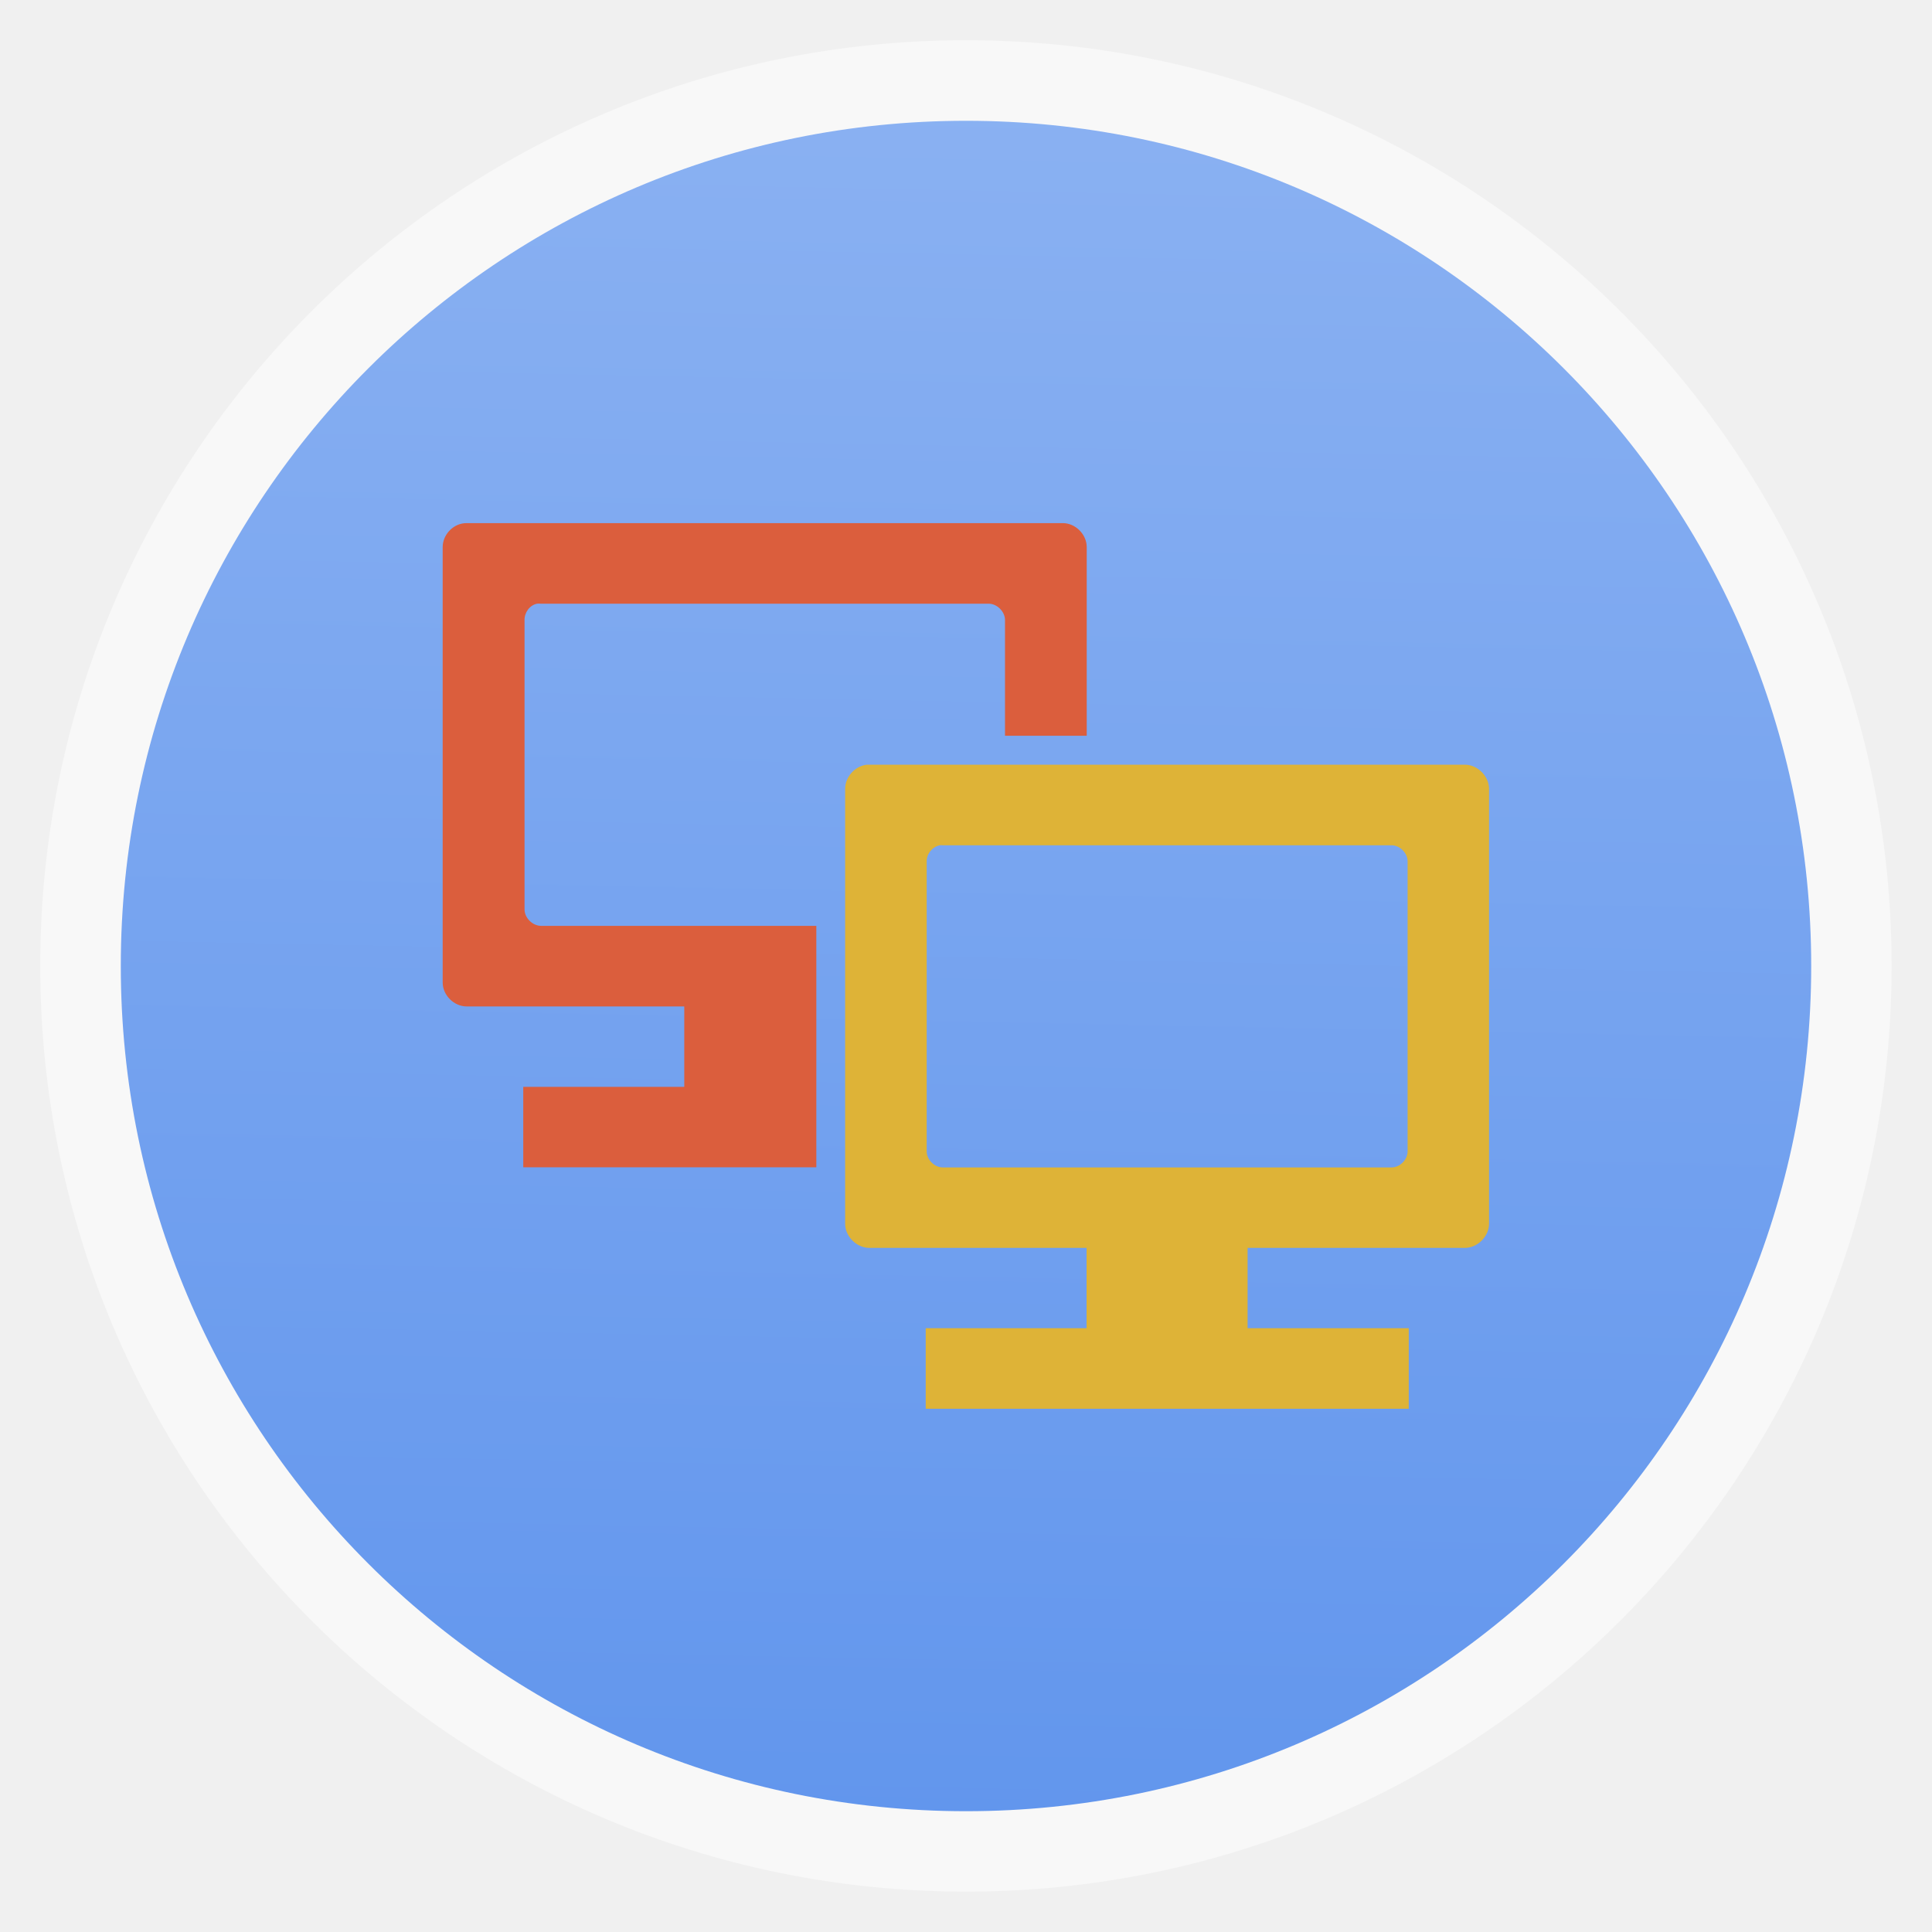
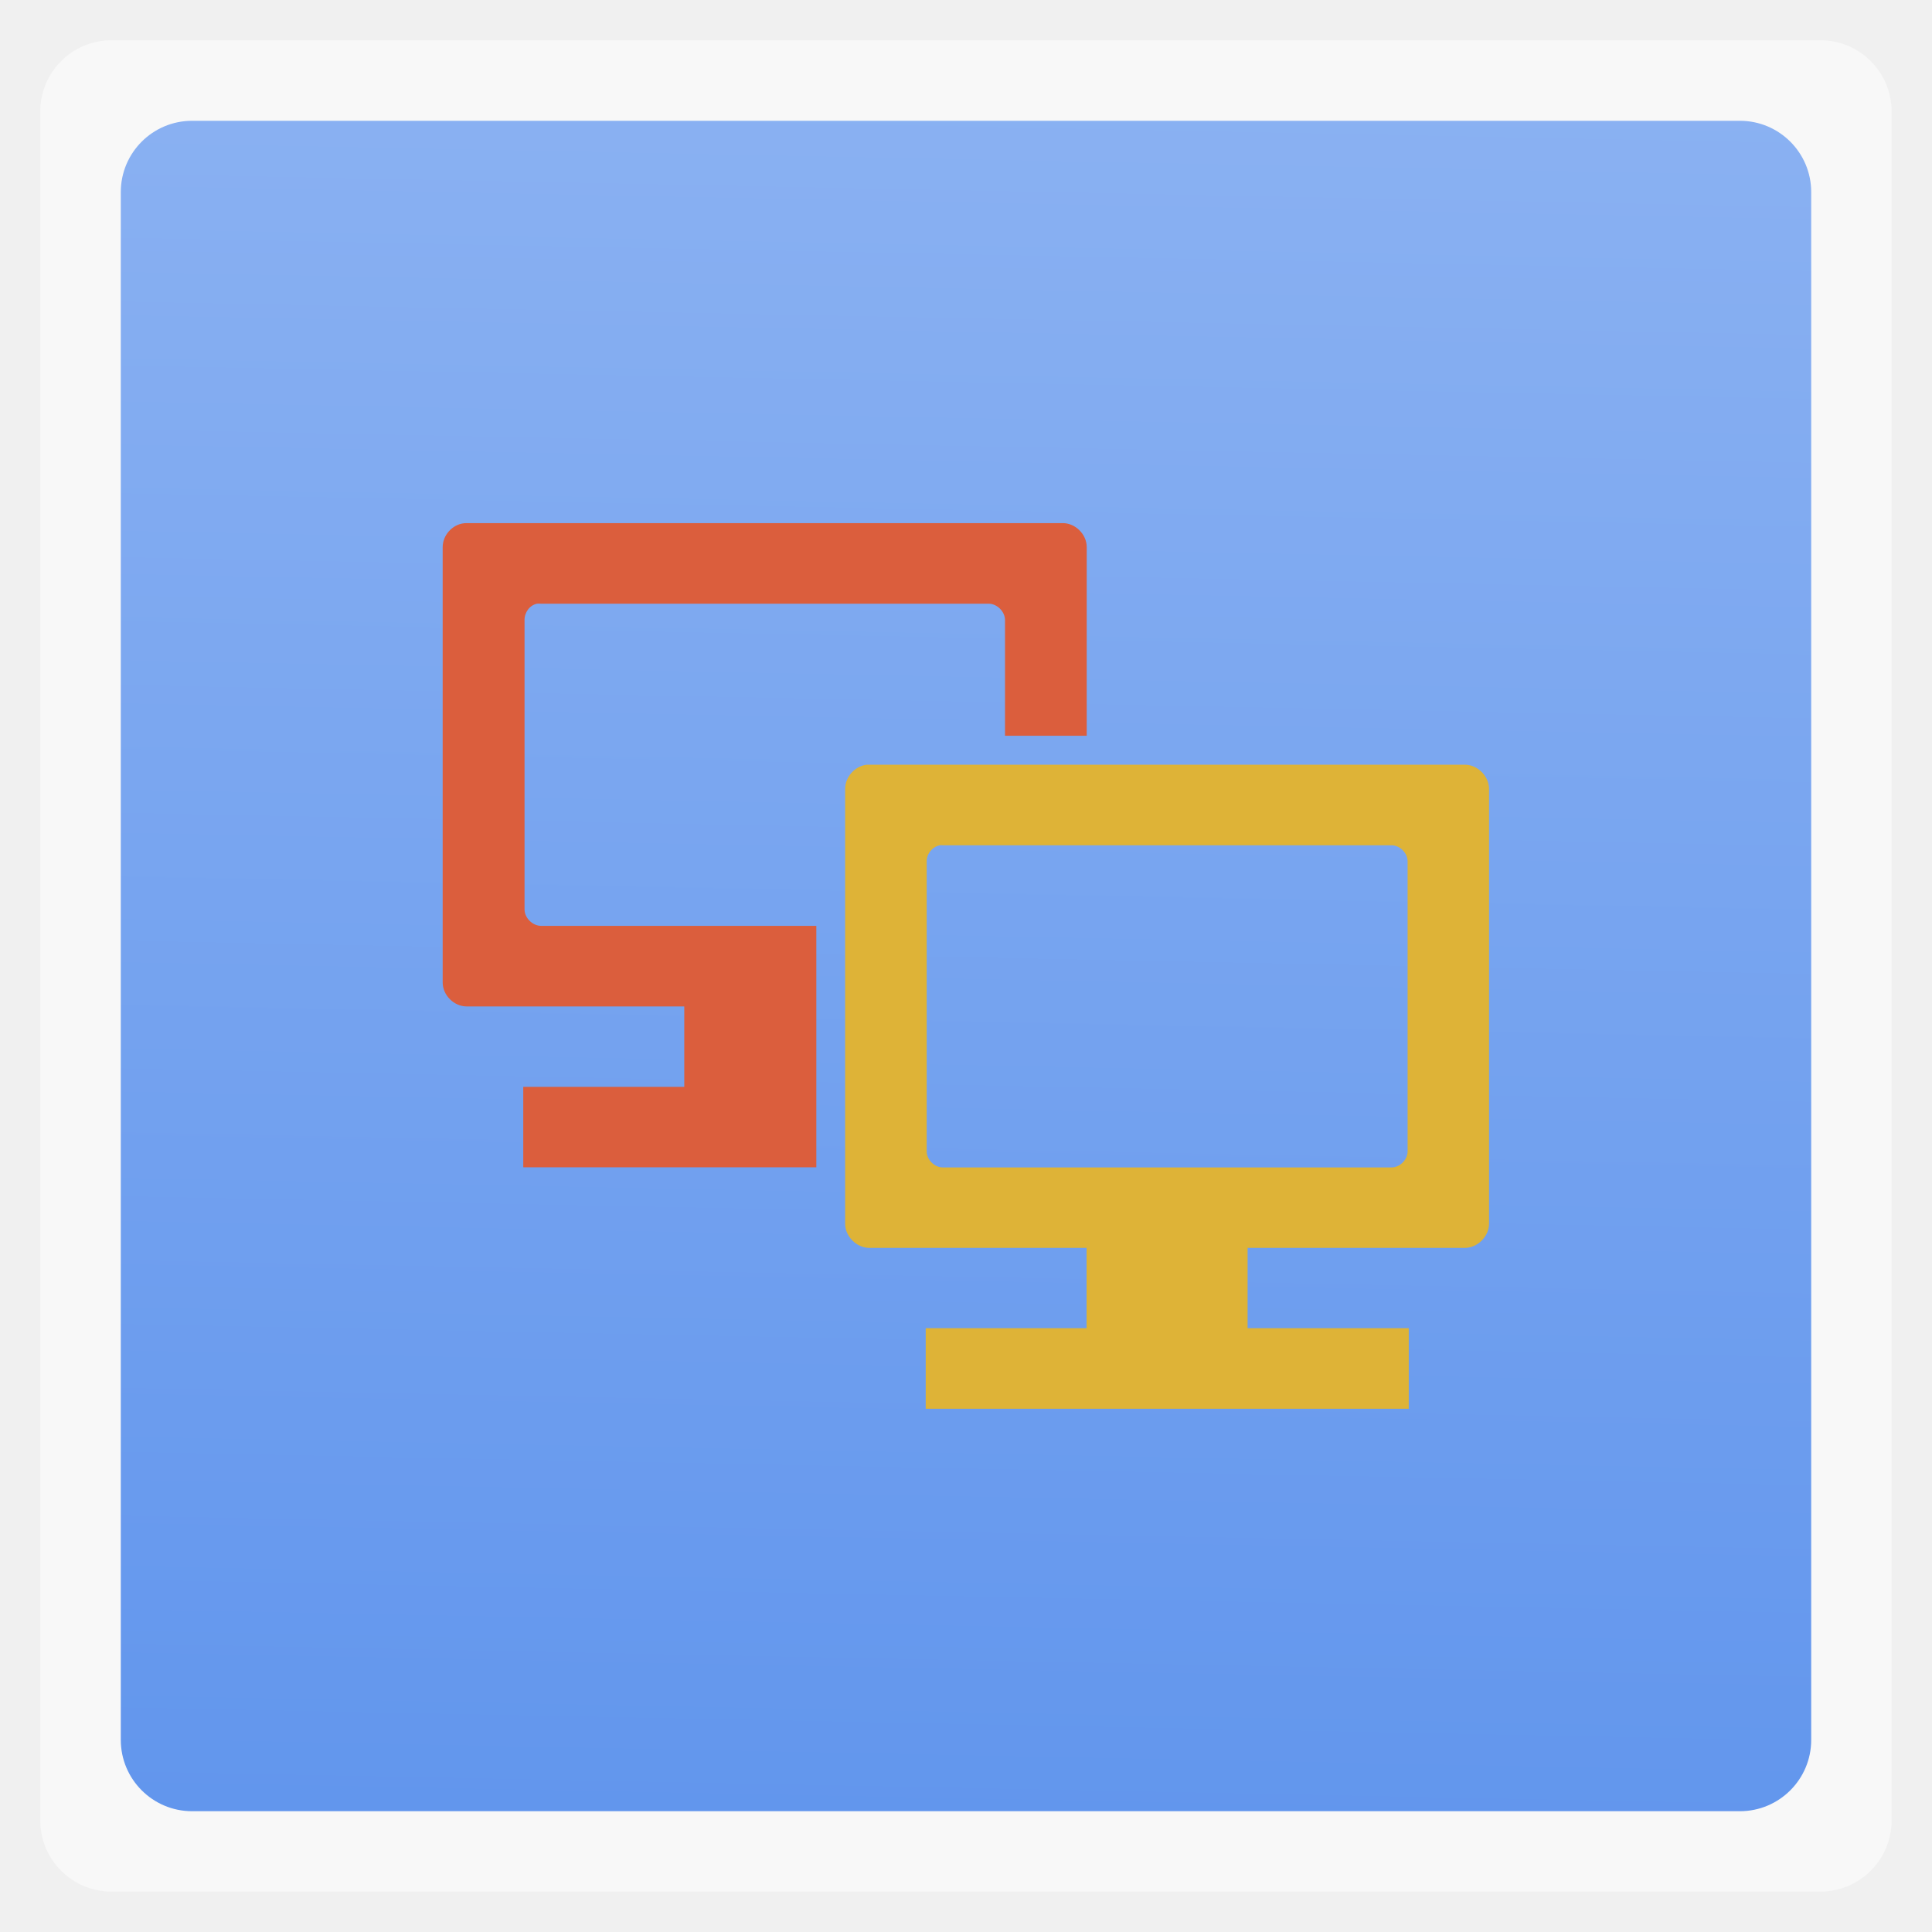
<svg xmlns="http://www.w3.org/2000/svg" xmlns:xlink="http://www.w3.org/1999/xlink" width="48" viewBox="0 0 13.547 13.547" height="48">
  <defs>
    <linearGradient id="0">
      <stop stop-color="#8ab1f2" />
      <stop offset="1" stop-color="#6296ed" />
    </linearGradient>
    <linearGradient xlink:href="#0" id="1" x1="7.269" y1="0.675" x2="7.03" y2="12.764" gradientUnits="userSpaceOnUse" />
  </defs>
-   <rect height="12.982" rx="6.491" y="0.282" x="0.282" width="12.982" opacity="0.5" fill="#ffffff" fill-rule="evenodd" />
-   <rect height="11.853" rx="5.926" y="0.847" x="0.847" width="11.853" fill="url(#1)" fill-rule="evenodd" />
+   <rect height="12.982" rx="0.5" y="0.282" x="0.282" width="12.982" opacity="0.5" fill="#ffffff" fill-rule="evenodd" />
+   <rect height="11.853" rx="0.5" y="0.847" x="0.847" width="11.853" fill="url(#1)" fill-rule="evenodd" />
  <path d="m 3.254,3.669 c -0.083,0.009 -0.15,0.084 -0.15,0.168 l 0,3.052 c 9e-6,0.089 0.079,0.168 0.168,0.168 l 1.526,0 0,0.564 -1.129,0 0,0.564 2.055,0 0,-1.693 -1.931,0 C 3.733,6.491 3.678,6.436 3.678,6.376 l 0,-2.028 c -9.313e-4,-0.053 0.036,-0.105 0.088,-0.115 0.007,-0.001 0.019,-0.001 0.026,0 l 3.14,0 c 0.059,1.41e-5 0.115,0.055 0.115,0.115 l 0,0.811 0.573,0 0,-1.323 c -9.1e-6,-0.089 -0.079,-0.168 -0.168,-0.168 l -4.18,0 z" fill="#db5e3d" color="#000000" />
  <path d="m 6.078,5.362 c -0.083,0.009 -0.152,0.086 -0.152,0.169 l 0,3.05 c 9e-6,0.089 0.081,0.169 0.169,0.169 l 1.524,0 -1e-6,0.844 1.129,0 0,-0.844 1.524,0 c 0.089,-1.4e-5 0.169,-0.081 0.169,-0.169 l 0,-3.05 c -9e-6,-0.089 -0.081,-0.169 -0.169,-0.169 l -4.177,0 z m 0.512,0.565 c 0.007,-0.001 0.014,-0.001 0.021,0 l 3.146,0 c 0.059,1.4e-5 0.113,0.054 0.113,0.113 l 0,2.033 c -5e-6,0.059 -0.054,0.113 -0.113,0.113 l -3.146,0 c -0.059,-1.41e-5 -0.113,-0.054 -0.113,-0.113 l 0,-2.033 c -9.31e-4,-0.053 0.04,-0.103 0.092,-0.113 z m -0.099,3.386 0,0.565 3.387,0 0,-0.565 z" fill="#deb337" color="#000000" />
</svg>
